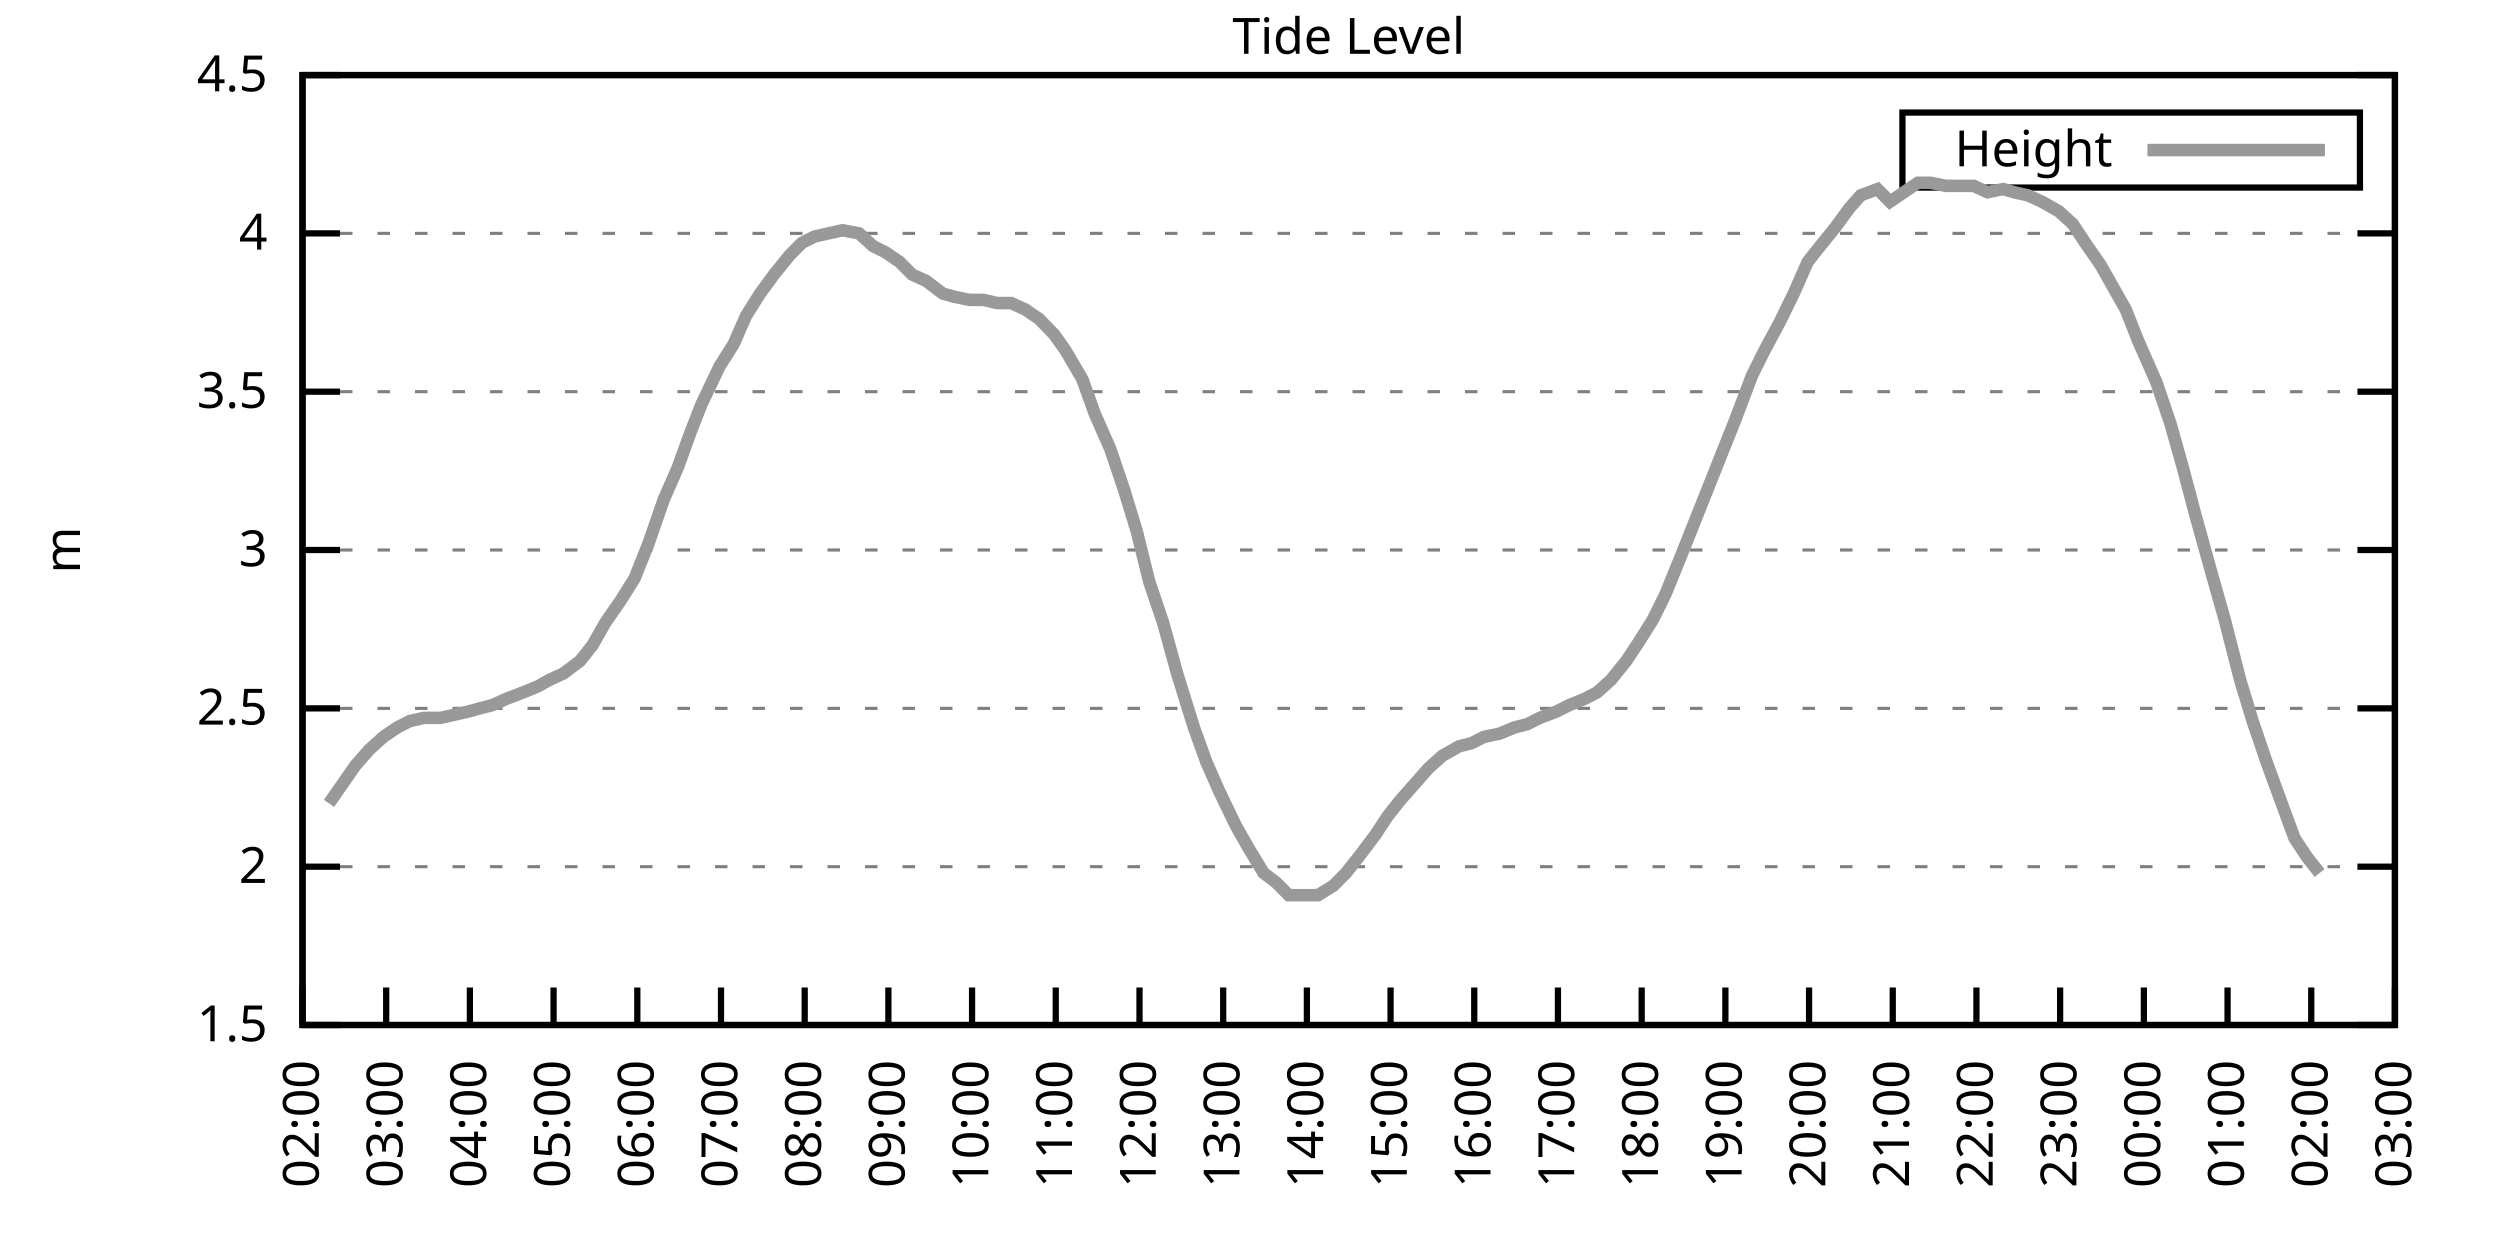
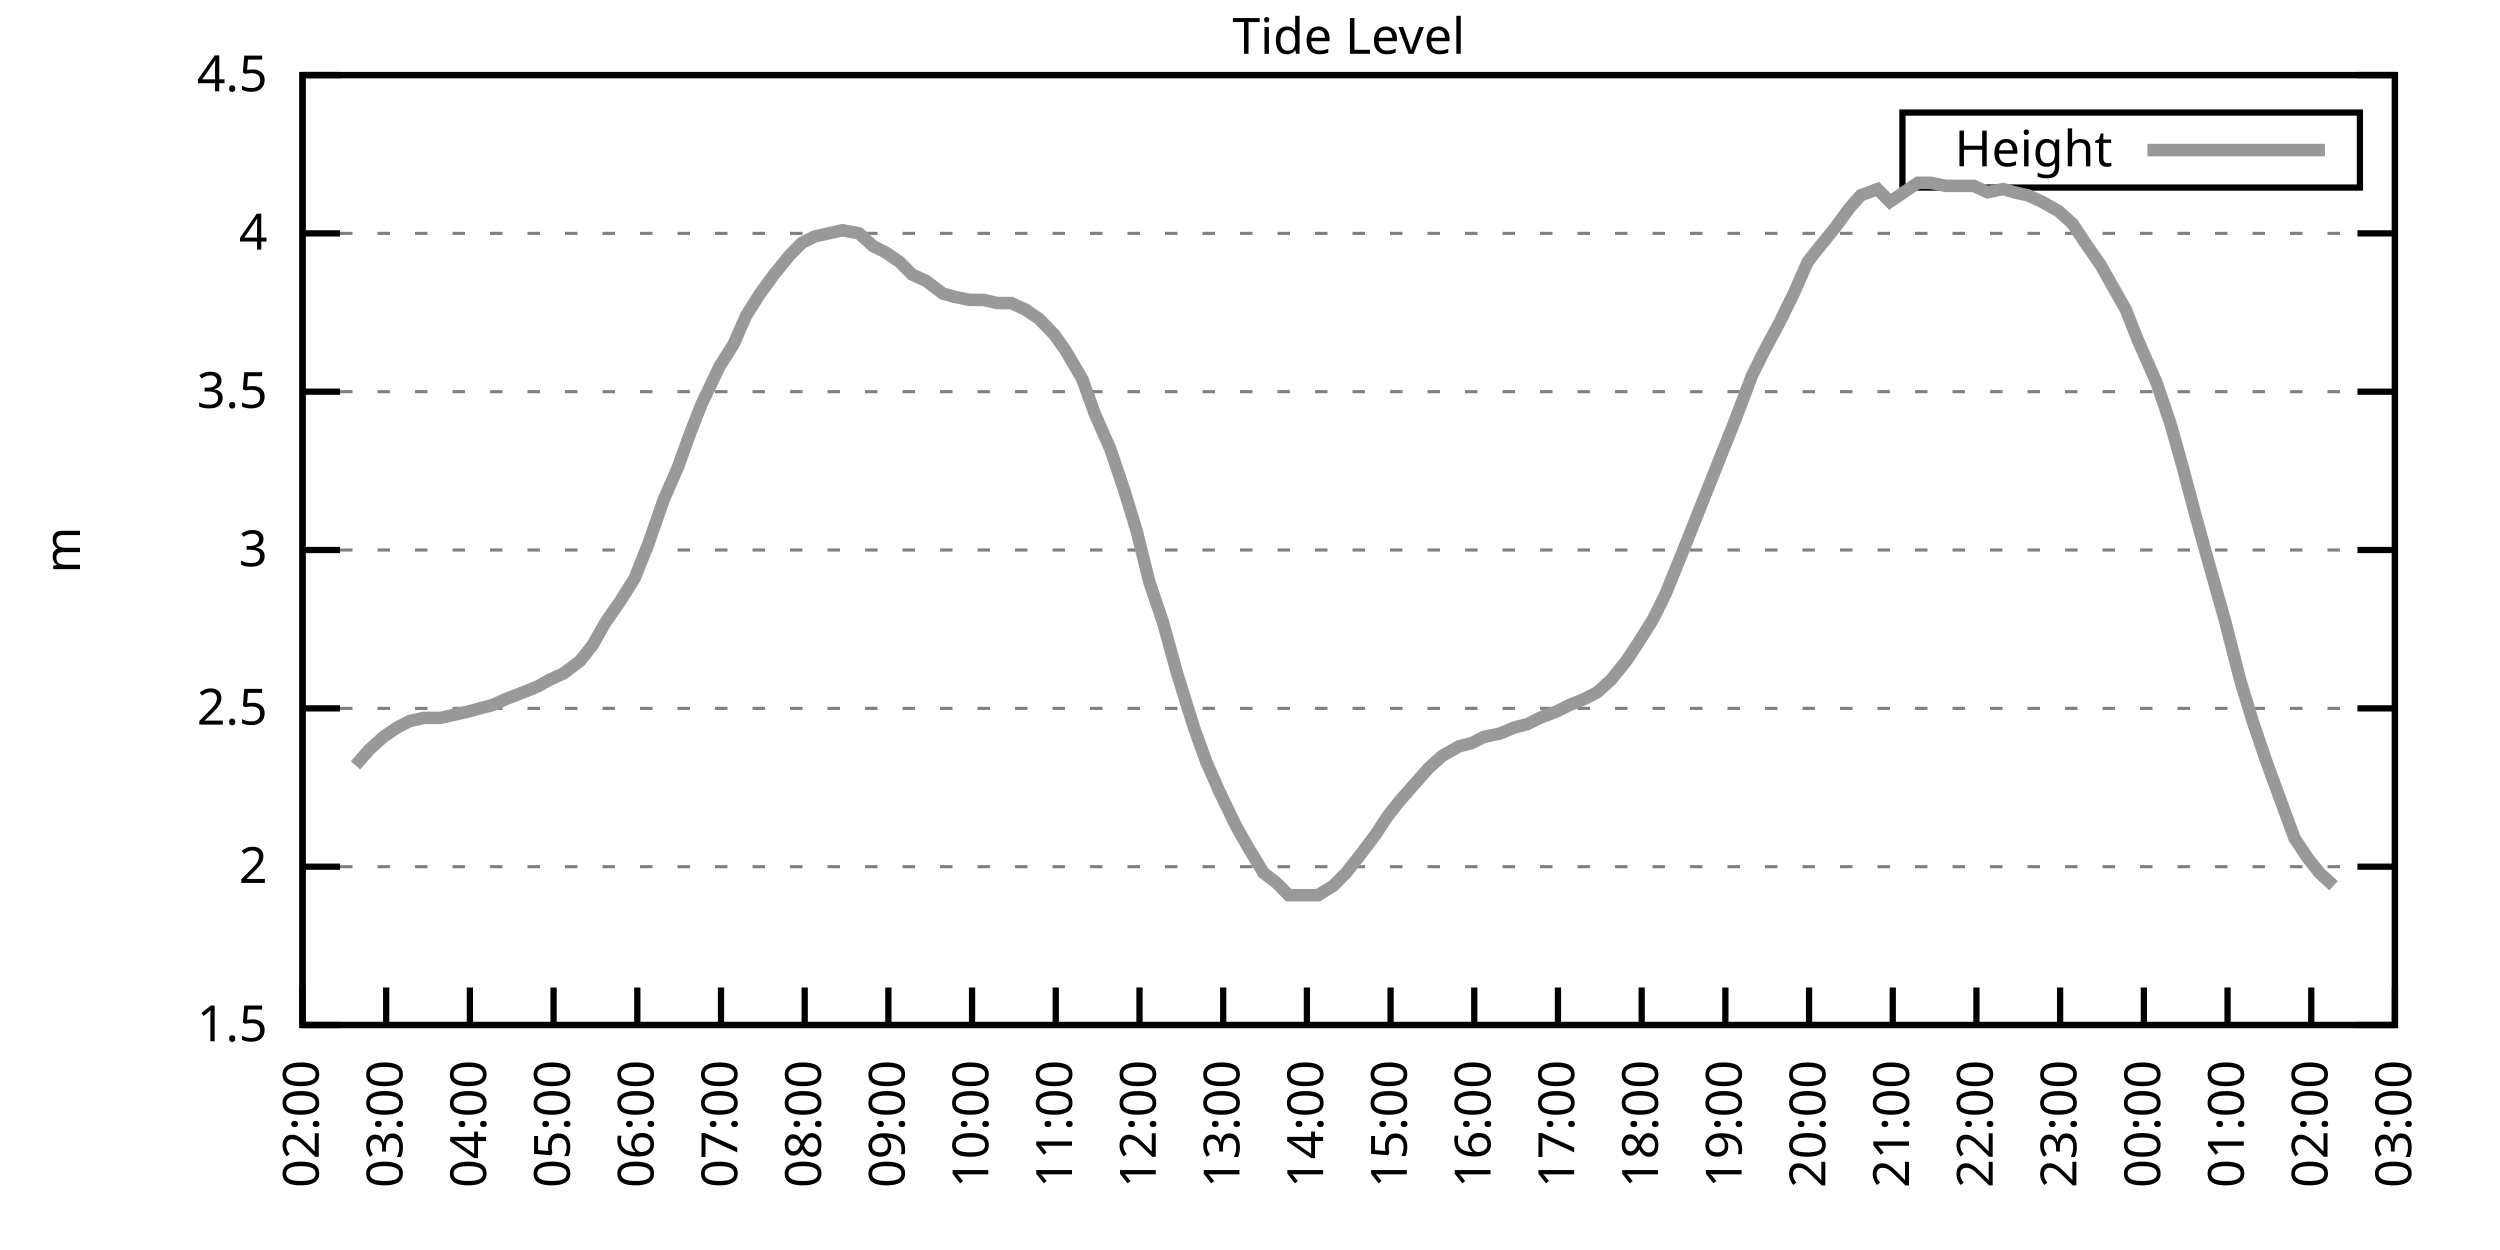
<svg xmlns="http://www.w3.org/2000/svg" xmlns:xlink="http://www.w3.org/1999/xlink" width="400" height="200" viewBox="0 0 400 200">
  <g id="gnuplot_canvas">
    <rect x="0" y="0" width="400" height="200" fill="none" />
    <defs>
      <circle id="gpDot" r="0.5" stroke-width="0.5" stroke="currentColor" />
      <path id="gpPt0" stroke-width="0.333" stroke="currentColor" d="M-1,0 h2 M0,-1 v2" />
      <path id="gpPt1" stroke-width="0.333" stroke="currentColor" d="M-1,-1 L1,1 M1,-1 L-1,1" />
      <path id="gpPt2" stroke-width="0.333" stroke="currentColor" d="M-1,0 L1,0 M0,-1 L0,1 M-1,-1 L1,1 M-1,1 L1,-1" />
      <rect id="gpPt3" stroke-width="0.333" stroke="currentColor" x="-1" y="-1" width="2" height="2" />
      <rect id="gpPt4" stroke-width="0.333" stroke="currentColor" fill="currentColor" x="-1" y="-1" width="2" height="2" />
      <circle id="gpPt5" stroke-width="0.333" stroke="currentColor" cx="0" cy="0" r="1" />
      <use xlink:href="#gpPt5" id="gpPt6" fill="currentColor" stroke="none" />
      <path id="gpPt7" stroke-width="0.333" stroke="currentColor" d="M0,-1.33 L-1.33,0.67 L1.33,0.67 z" />
      <use xlink:href="#gpPt7" id="gpPt8" fill="currentColor" stroke="none" />
      <use xlink:href="#gpPt7" id="gpPt9" stroke="currentColor" transform="rotate(180)" />
      <use xlink:href="#gpPt9" id="gpPt10" fill="currentColor" stroke="none" />
      <use xlink:href="#gpPt3" id="gpPt11" stroke="currentColor" transform="rotate(45)" />
      <use xlink:href="#gpPt11" id="gpPt12" fill="currentColor" stroke="none" />
      <path id="gpPt13" stroke-width="0.333" stroke="currentColor" d="M0,1.330 L1.265,0.411 L0.782,-1.067 L-0.782,-1.076 L-1.265,0.411 z" />
      <use xlink:href="#gpPt13" id="gpPt14" fill="currentColor" stroke="none" />
      <filter id="textbox" filterUnits="objectBoundingBox" x="0" y="0" height="1" width="1">
        <feFlood flood-color="white" flood-opacity="1" result="bgnd" />
        <feComposite in="SourceGraphic" in2="bgnd" operator="atop" />
      </filter>
      <filter id="greybox" filterUnits="objectBoundingBox" x="0" y="0" height="1" width="1">
        <feFlood flood-color="lightgrey" flood-opacity="1" result="grey" />
        <feComposite in="SourceGraphic" in2="grey" operator="atop" />
      </filter>
    </defs>
    <g fill="none" color="white" stroke="currentColor" stroke-width="1.00" stroke-linecap="butt" stroke-linejoin="miter">
</g>
    <g fill="none" color="black" stroke="currentColor" stroke-width="1.00" stroke-linecap="butt" stroke-linejoin="miter">
      <g stroke="none" shape-rendering="crispEdges">
        <polygon fill="rgb(255, 255, 255)" points="48.40,164.00 383.18,164.00 383.18,12.02 48.40,12.02 " />
      </g>
    </g>
    <g fill="none" color="black" stroke="currentColor" stroke-width="1.00" stroke-linecap="butt" stroke-linejoin="miter">
</g>
    <g fill="none" color="black" stroke="black" stroke-width="0.50" stroke-linecap="butt" stroke-linejoin="miter">
</g>
    <g fill="none" color="gray" stroke="currentColor" stroke-width="0.50" stroke-linecap="butt" stroke-linejoin="miter">
      <path stroke="gray" stroke-dasharray="2,4" class="gridline" d="M48.40,164.00 L383.19,164.00  " />
    </g>
    <g fill="none" color="gray" stroke="gray" stroke-width="1.00" stroke-linecap="butt" stroke-linejoin="miter">
</g>
    <g fill="none" color="black" stroke="currentColor" stroke-width="1.00" stroke-linecap="butt" stroke-linejoin="miter">
      <path stroke="black" d="M48.40,164.00 L54.40,164.00 M383.19,164.00 L377.19,164.00  " />
      <g transform="translate(42.80,166.60)" stroke="none" fill="black" font-family="Sans" font-size="8.00" text-anchor="end">
        <text>
          <tspan font-family="Sans"> 1.5</tspan>
        </text>
      </g>
    </g>
    <g fill="none" color="black" stroke="currentColor" stroke-width="1.00" stroke-linecap="butt" stroke-linejoin="miter">
</g>
    <g fill="none" color="black" stroke="black" stroke-width="0.50" stroke-linecap="butt" stroke-linejoin="miter">
</g>
    <g fill="none" color="gray" stroke="currentColor" stroke-width="0.50" stroke-linecap="butt" stroke-linejoin="miter">
      <path stroke="gray" stroke-dasharray="2,4" class="gridline" d="M48.40,138.67 L383.19,138.67  " />
    </g>
    <g fill="none" color="gray" stroke="gray" stroke-width="1.00" stroke-linecap="butt" stroke-linejoin="miter">
</g>
    <g fill="none" color="black" stroke="currentColor" stroke-width="1.00" stroke-linecap="butt" stroke-linejoin="miter">
      <path stroke="black" d="M48.40,138.67 L54.40,138.67 M383.19,138.67 L377.19,138.67  " />
      <g transform="translate(42.80,141.27)" stroke="none" fill="black" font-family="Sans" font-size="8.00" text-anchor="end">
        <text>
          <tspan font-family="Sans"> 2</tspan>
        </text>
      </g>
    </g>
    <g fill="none" color="black" stroke="currentColor" stroke-width="1.00" stroke-linecap="butt" stroke-linejoin="miter">
</g>
    <g fill="none" color="black" stroke="black" stroke-width="0.50" stroke-linecap="butt" stroke-linejoin="miter">
</g>
    <g fill="none" color="gray" stroke="currentColor" stroke-width="0.50" stroke-linecap="butt" stroke-linejoin="miter">
      <path stroke="gray" stroke-dasharray="2,4" class="gridline" d="M48.40,113.34 L383.19,113.34  " />
    </g>
    <g fill="none" color="gray" stroke="gray" stroke-width="1.00" stroke-linecap="butt" stroke-linejoin="miter">
</g>
    <g fill="none" color="black" stroke="currentColor" stroke-width="1.00" stroke-linecap="butt" stroke-linejoin="miter">
      <path stroke="black" d="M48.40,113.34 L54.40,113.34 M383.19,113.34 L377.19,113.34  " />
      <g transform="translate(42.80,115.94)" stroke="none" fill="black" font-family="Sans" font-size="8.00" text-anchor="end">
        <text>
          <tspan font-family="Sans"> 2.5</tspan>
        </text>
      </g>
    </g>
    <g fill="none" color="black" stroke="currentColor" stroke-width="1.00" stroke-linecap="butt" stroke-linejoin="miter">
</g>
    <g fill="none" color="black" stroke="black" stroke-width="0.50" stroke-linecap="butt" stroke-linejoin="miter">
</g>
    <g fill="none" color="gray" stroke="currentColor" stroke-width="0.50" stroke-linecap="butt" stroke-linejoin="miter">
      <path stroke="gray" stroke-dasharray="2,4" class="gridline" d="M48.40,88.00 L383.19,88.00  " />
    </g>
    <g fill="none" color="gray" stroke="gray" stroke-width="1.00" stroke-linecap="butt" stroke-linejoin="miter">
</g>
    <g fill="none" color="black" stroke="currentColor" stroke-width="1.00" stroke-linecap="butt" stroke-linejoin="miter">
      <path stroke="black" d="M48.40,88.00 L54.40,88.00 M383.19,88.00 L377.19,88.00  " />
      <g transform="translate(42.80,90.60)" stroke="none" fill="black" font-family="Sans" font-size="8.00" text-anchor="end">
        <text>
          <tspan font-family="Sans"> 3</tspan>
        </text>
      </g>
    </g>
    <g fill="none" color="black" stroke="currentColor" stroke-width="1.00" stroke-linecap="butt" stroke-linejoin="miter">
</g>
    <g fill="none" color="black" stroke="black" stroke-width="0.50" stroke-linecap="butt" stroke-linejoin="miter">
</g>
    <g fill="none" color="gray" stroke="currentColor" stroke-width="0.50" stroke-linecap="butt" stroke-linejoin="miter">
      <path stroke="gray" stroke-dasharray="2,4" class="gridline" d="M48.40,62.67 L383.19,62.67  " />
    </g>
    <g fill="none" color="gray" stroke="gray" stroke-width="1.00" stroke-linecap="butt" stroke-linejoin="miter">
</g>
    <g fill="none" color="black" stroke="currentColor" stroke-width="1.00" stroke-linecap="butt" stroke-linejoin="miter">
      <path stroke="black" d="M48.40,62.67 L54.40,62.67 M383.19,62.67 L377.19,62.67  " />
      <g transform="translate(42.80,65.27)" stroke="none" fill="black" font-family="Sans" font-size="8.00" text-anchor="end">
        <text>
          <tspan font-family="Sans"> 3.5</tspan>
        </text>
      </g>
    </g>
    <g fill="none" color="black" stroke="currentColor" stroke-width="1.00" stroke-linecap="butt" stroke-linejoin="miter">
</g>
    <g fill="none" color="black" stroke="black" stroke-width="0.50" stroke-linecap="butt" stroke-linejoin="miter">
</g>
    <g fill="none" color="gray" stroke="currentColor" stroke-width="0.50" stroke-linecap="butt" stroke-linejoin="miter">
      <path stroke="gray" stroke-dasharray="2,4" class="gridline" d="M48.40,37.34 L383.19,37.34  " />
    </g>
    <g fill="none" color="gray" stroke="gray" stroke-width="1.00" stroke-linecap="butt" stroke-linejoin="miter">
</g>
    <g fill="none" color="black" stroke="currentColor" stroke-width="1.00" stroke-linecap="butt" stroke-linejoin="miter">
      <path stroke="black" d="M48.40,37.34 L54.40,37.34 M383.19,37.34 L377.19,37.34  " />
      <g transform="translate(42.80,39.94)" stroke="none" fill="black" font-family="Sans" font-size="8.00" text-anchor="end">
        <text>
          <tspan font-family="Sans"> 4</tspan>
        </text>
      </g>
    </g>
    <g fill="none" color="black" stroke="currentColor" stroke-width="1.00" stroke-linecap="butt" stroke-linejoin="miter">
</g>
    <g fill="none" color="black" stroke="black" stroke-width="0.50" stroke-linecap="butt" stroke-linejoin="miter">
</g>
    <g fill="none" color="gray" stroke="currentColor" stroke-width="0.50" stroke-linecap="butt" stroke-linejoin="miter">
      <path stroke="gray" stroke-dasharray="2,4" class="gridline" d="M48.40,12.01 L383.19,12.01  " />
    </g>
    <g fill="none" color="gray" stroke="gray" stroke-width="1.00" stroke-linecap="butt" stroke-linejoin="miter">
</g>
    <g fill="none" color="black" stroke="currentColor" stroke-width="1.00" stroke-linecap="butt" stroke-linejoin="miter">
      <path stroke="black" d="M48.40,12.01 L54.40,12.01 M383.19,12.01 L377.19,12.01  " />
      <g transform="translate(42.80,14.61)" stroke="none" fill="black" font-family="Sans" font-size="8.00" text-anchor="end">
        <text>
          <tspan font-family="Sans"> 4.5</tspan>
        </text>
      </g>
    </g>
    <g fill="none" color="black" stroke="currentColor" stroke-width="1.00" stroke-linecap="butt" stroke-linejoin="miter">
      <path stroke="black" d="M48.40,164.00 L48.40,158.00  " />
      <g transform="translate(51.00,169.60) rotate(270.00)" stroke="none" fill="black" font-family="Sans" font-size="8.00" text-anchor="end">
        <text>
          <tspan font-family="Sans">02:00</tspan>
        </text>
      </g>
    </g>
    <g fill="none" color="black" stroke="currentColor" stroke-width="1.00" stroke-linecap="butt" stroke-linejoin="miter">
      <path stroke="black" d="M61.79,164.00 L61.79,158.00  " />
      <g transform="translate(64.39,169.60) rotate(270.00)" stroke="none" fill="black" font-family="Sans" font-size="8.00" text-anchor="end">
        <text>
          <tspan font-family="Sans">03:00</tspan>
        </text>
      </g>
    </g>
    <g fill="none" color="black" stroke="currentColor" stroke-width="1.00" stroke-linecap="butt" stroke-linejoin="miter">
      <path stroke="black" d="M75.18,164.00 L75.18,158.00  " />
      <g transform="translate(77.78,169.60) rotate(270.00)" stroke="none" fill="black" font-family="Sans" font-size="8.00" text-anchor="end">
        <text>
          <tspan font-family="Sans">04:00</tspan>
        </text>
      </g>
    </g>
    <g fill="none" color="black" stroke="currentColor" stroke-width="1.00" stroke-linecap="butt" stroke-linejoin="miter">
      <path stroke="black" d="M88.57,164.00 L88.57,158.00  " />
      <g transform="translate(91.17,169.60) rotate(270.00)" stroke="none" fill="black" font-family="Sans" font-size="8.00" text-anchor="end">
        <text>
          <tspan font-family="Sans">05:00</tspan>
        </text>
      </g>
    </g>
    <g fill="none" color="black" stroke="currentColor" stroke-width="1.00" stroke-linecap="butt" stroke-linejoin="miter">
      <path stroke="black" d="M101.97,164.00 L101.97,158.00  " />
      <g transform="translate(104.57,169.60) rotate(270.00)" stroke="none" fill="black" font-family="Sans" font-size="8.00" text-anchor="end">
        <text>
          <tspan font-family="Sans">06:00</tspan>
        </text>
      </g>
    </g>
    <g fill="none" color="black" stroke="currentColor" stroke-width="1.00" stroke-linecap="butt" stroke-linejoin="miter">
      <path stroke="black" d="M115.36,164.00 L115.36,158.00  " />
      <g transform="translate(117.96,169.60) rotate(270.00)" stroke="none" fill="black" font-family="Sans" font-size="8.00" text-anchor="end">
        <text>
          <tspan font-family="Sans">07:00</tspan>
        </text>
      </g>
    </g>
    <g fill="none" color="black" stroke="currentColor" stroke-width="1.00" stroke-linecap="butt" stroke-linejoin="miter">
      <path stroke="black" d="M128.75,164.00 L128.75,158.00  " />
      <g transform="translate(131.35,169.60) rotate(270.00)" stroke="none" fill="black" font-family="Sans" font-size="8.00" text-anchor="end">
        <text>
          <tspan font-family="Sans">08:00</tspan>
        </text>
      </g>
    </g>
    <g fill="none" color="black" stroke="currentColor" stroke-width="1.00" stroke-linecap="butt" stroke-linejoin="miter">
      <path stroke="black" d="M142.14,164.00 L142.14,158.00  " />
      <g transform="translate(144.74,169.60) rotate(270.00)" stroke="none" fill="black" font-family="Sans" font-size="8.00" text-anchor="end">
        <text>
          <tspan font-family="Sans">09:00</tspan>
        </text>
      </g>
    </g>
    <g fill="none" color="black" stroke="currentColor" stroke-width="1.00" stroke-linecap="butt" stroke-linejoin="miter">
      <path stroke="black" d="M155.53,164.00 L155.53,158.00  " />
      <g transform="translate(158.13,169.60) rotate(270.00)" stroke="none" fill="black" font-family="Sans" font-size="8.00" text-anchor="end">
        <text>
          <tspan font-family="Sans">10:00</tspan>
        </text>
      </g>
    </g>
    <g fill="none" color="black" stroke="currentColor" stroke-width="1.00" stroke-linecap="butt" stroke-linejoin="miter">
      <path stroke="black" d="M168.92,164.00 L168.92,158.00  " />
      <g transform="translate(171.52,169.60) rotate(270.00)" stroke="none" fill="black" font-family="Sans" font-size="8.00" text-anchor="end">
        <text>
          <tspan font-family="Sans">11:00</tspan>
        </text>
      </g>
    </g>
    <g fill="none" color="black" stroke="currentColor" stroke-width="1.00" stroke-linecap="butt" stroke-linejoin="miter">
      <path stroke="black" d="M182.32,164.00 L182.32,158.00  " />
      <g transform="translate(184.92,169.60) rotate(270.00)" stroke="none" fill="black" font-family="Sans" font-size="8.00" text-anchor="end">
        <text>
          <tspan font-family="Sans">12:00</tspan>
        </text>
      </g>
    </g>
    <g fill="none" color="black" stroke="currentColor" stroke-width="1.00" stroke-linecap="butt" stroke-linejoin="miter">
      <path stroke="black" d="M195.71,164.00 L195.71,158.00  " />
      <g transform="translate(198.31,169.60) rotate(270.00)" stroke="none" fill="black" font-family="Sans" font-size="8.00" text-anchor="end">
        <text>
          <tspan font-family="Sans">13:00</tspan>
        </text>
      </g>
    </g>
    <g fill="none" color="black" stroke="currentColor" stroke-width="1.00" stroke-linecap="butt" stroke-linejoin="miter">
      <path stroke="black" d="M209.10,164.00 L209.10,158.00  " />
      <g transform="translate(211.70,169.60) rotate(270.00)" stroke="none" fill="black" font-family="Sans" font-size="8.00" text-anchor="end">
        <text>
          <tspan font-family="Sans">14:00</tspan>
        </text>
      </g>
    </g>
    <g fill="none" color="black" stroke="currentColor" stroke-width="1.00" stroke-linecap="butt" stroke-linejoin="miter">
      <path stroke="black" d="M222.49,164.00 L222.49,158.00  " />
      <g transform="translate(225.09,169.60) rotate(270.00)" stroke="none" fill="black" font-family="Sans" font-size="8.00" text-anchor="end">
        <text>
          <tspan font-family="Sans">15:00</tspan>
        </text>
      </g>
    </g>
    <g fill="none" color="black" stroke="currentColor" stroke-width="1.00" stroke-linecap="butt" stroke-linejoin="miter">
      <path stroke="black" d="M235.88,164.00 L235.88,158.00  " />
      <g transform="translate(238.48,169.60) rotate(270.00)" stroke="none" fill="black" font-family="Sans" font-size="8.00" text-anchor="end">
        <text>
          <tspan font-family="Sans">16:00</tspan>
        </text>
      </g>
    </g>
    <g fill="none" color="black" stroke="currentColor" stroke-width="1.00" stroke-linecap="butt" stroke-linejoin="miter">
      <path stroke="black" d="M249.27,164.00 L249.27,158.00  " />
      <g transform="translate(251.87,169.60) rotate(270.00)" stroke="none" fill="black" font-family="Sans" font-size="8.00" text-anchor="end">
        <text>
          <tspan font-family="Sans">17:00</tspan>
        </text>
      </g>
    </g>
    <g fill="none" color="black" stroke="currentColor" stroke-width="1.00" stroke-linecap="butt" stroke-linejoin="miter">
      <path stroke="black" d="M262.67,164.00 L262.67,158.00  " />
      <g transform="translate(265.27,169.60) rotate(270.00)" stroke="none" fill="black" font-family="Sans" font-size="8.00" text-anchor="end">
        <text>
          <tspan font-family="Sans">18:00</tspan>
        </text>
      </g>
    </g>
    <g fill="none" color="black" stroke="currentColor" stroke-width="1.00" stroke-linecap="butt" stroke-linejoin="miter">
      <path stroke="black" d="M276.06,164.00 L276.06,158.00  " />
      <g transform="translate(278.66,169.60) rotate(270.00)" stroke="none" fill="black" font-family="Sans" font-size="8.00" text-anchor="end">
        <text>
          <tspan font-family="Sans">19:00</tspan>
        </text>
      </g>
    </g>
    <g fill="none" color="black" stroke="currentColor" stroke-width="1.00" stroke-linecap="butt" stroke-linejoin="miter">
      <path stroke="black" d="M289.45,164.00 L289.45,158.00  " />
      <g transform="translate(292.05,169.60) rotate(270.00)" stroke="none" fill="black" font-family="Sans" font-size="8.00" text-anchor="end">
        <text>
          <tspan font-family="Sans">20:00</tspan>
        </text>
      </g>
    </g>
    <g fill="none" color="black" stroke="currentColor" stroke-width="1.00" stroke-linecap="butt" stroke-linejoin="miter">
      <path stroke="black" d="M302.84,164.00 L302.84,158.00  " />
      <g transform="translate(305.44,169.60) rotate(270.00)" stroke="none" fill="black" font-family="Sans" font-size="8.00" text-anchor="end">
        <text>
          <tspan font-family="Sans">21:00</tspan>
        </text>
      </g>
    </g>
    <g fill="none" color="black" stroke="currentColor" stroke-width="1.00" stroke-linecap="butt" stroke-linejoin="miter">
      <path stroke="black" d="M316.23,164.00 L316.23,158.00  " />
      <g transform="translate(318.83,169.60) rotate(270.00)" stroke="none" fill="black" font-family="Sans" font-size="8.00" text-anchor="end">
        <text>
          <tspan font-family="Sans">22:00</tspan>
        </text>
      </g>
    </g>
    <g fill="none" color="black" stroke="currentColor" stroke-width="1.00" stroke-linecap="butt" stroke-linejoin="miter">
      <path stroke="black" d="M329.62,164.00 L329.62,158.00  " />
      <g transform="translate(332.22,169.60) rotate(270.00)" stroke="none" fill="black" font-family="Sans" font-size="8.00" text-anchor="end">
        <text>
          <tspan font-family="Sans">23:00</tspan>
        </text>
      </g>
    </g>
    <g fill="none" color="black" stroke="currentColor" stroke-width="1.00" stroke-linecap="butt" stroke-linejoin="miter">
      <path stroke="black" d="M343.02,164.00 L343.02,158.00  " />
      <g transform="translate(345.62,169.60) rotate(270.00)" stroke="none" fill="black" font-family="Sans" font-size="8.00" text-anchor="end">
        <text>
          <tspan font-family="Sans">00:00</tspan>
        </text>
      </g>
    </g>
    <g fill="none" color="black" stroke="currentColor" stroke-width="1.00" stroke-linecap="butt" stroke-linejoin="miter">
      <path stroke="black" d="M356.41,164.00 L356.41,158.00  " />
      <g transform="translate(359.01,169.60) rotate(270.00)" stroke="none" fill="black" font-family="Sans" font-size="8.00" text-anchor="end">
        <text>
          <tspan font-family="Sans">01:00</tspan>
        </text>
      </g>
    </g>
    <g fill="none" color="black" stroke="currentColor" stroke-width="1.00" stroke-linecap="butt" stroke-linejoin="miter">
      <path stroke="black" d="M369.80,164.00 L369.80,158.00  " />
      <g transform="translate(372.40,169.60) rotate(270.00)" stroke="none" fill="black" font-family="Sans" font-size="8.00" text-anchor="end">
        <text>
          <tspan font-family="Sans">02:00</tspan>
        </text>
      </g>
    </g>
    <g fill="none" color="black" stroke="currentColor" stroke-width="1.00" stroke-linecap="butt" stroke-linejoin="miter">
      <path stroke="black" d="M383.19,164.00 L383.19,158.00  " />
      <g transform="translate(385.79,169.60) rotate(270.00)" stroke="none" fill="black" font-family="Sans" font-size="8.00" text-anchor="end">
        <text>
          <tspan font-family="Sans">03:00</tspan>
        </text>
      </g>
    </g>
    <g fill="none" color="black" stroke="currentColor" stroke-width="1.00" stroke-linecap="butt" stroke-linejoin="miter">
</g>
    <g fill="none" color="black" stroke="currentColor" stroke-width="1.00" stroke-linecap="butt" stroke-linejoin="miter">
      <path stroke="black" d="M48.40,12.01 L48.40,164.00 L383.19,164.00 L383.19,12.01 L48.40,12.01 Z  " />
    </g>
    <g fill="none" color="black" stroke="currentColor" stroke-width="1.00" stroke-linecap="butt" stroke-linejoin="miter">
</g>
    <g fill="none" color="black" stroke="currentColor" stroke-width="1.00" stroke-linecap="butt" stroke-linejoin="miter">
      <path stroke="black" d="M304.39,30.01 L304.39,18.01 L377.59,18.01 L377.59,30.01 L304.39,30.01 Z  " />
    </g>
    <g id="Tide_level_plot_1">
      <g fill="none" color="white" stroke="black" stroke-width="2.00" stroke-linecap="butt" stroke-linejoin="miter">
</g>
      <g fill="none" color="black" stroke="currentColor" stroke-width="2.00" stroke-linecap="butt" stroke-linejoin="miter">
        <g transform="translate(337.99,26.61)" stroke="none" fill="black" font-family="Sans" font-size="8.00" text-anchor="end">
          <text>
            <tspan font-family="Sans">Height</tspan>
          </text>
        </g>
      </g>
      <g fill="none" color="black" stroke="currentColor" stroke-width="2.00" stroke-linecap="butt" stroke-linejoin="miter">
-         <path stroke="rgb(153, 153, 153)" d="M343.59,24.01 L371.99,24.01 M52.64,128.54 L56.88,122.46 L59.11,119.92 L61.35,117.90 L63.58,116.38 L65.59,115.36   L67.82,114.86 L70.50,114.86 L72.73,114.35 L74.96,113.84 L76.75,113.34 L78.75,112.83 L80.99,111.82 L83.66,110.80   L86.12,109.79 L87.91,108.78 L90.14,107.76 L92.82,105.74 L94.82,103.20 L96.83,99.66 L99.29,96.11 L101.52,92.56   L103.75,86.99 L106.21,79.90 L108.44,74.83 L110.45,69.26 L112.23,64.70 L115.13,58.62 L117.37,55.07 L119.38,50.51   L121.61,46.97 L123.84,43.93 L126.29,40.89 L128.30,38.86 L130.31,37.85 L132.54,37.34 L134.78,36.84 L137.45,37.34   L139.69,39.37 L141.69,40.38 L143.93,41.90 L145.94,43.93 L148.17,44.94 L150.85,46.97 L152.63,47.47 L155.09,47.98   L157.32,47.98 L159.55,48.49 L161.78,48.49 L164.01,49.50 L166.25,51.02 L168.70,53.55 L170.49,56.09 L173.17,60.65   L175.17,66.22 L177.63,71.79 L179.86,78.38 L181.87,84.97 L183.88,93.07 L186.11,99.66 L188.34,107.76 L191.02,116.38   L193.03,121.95 L195.04,126.51 L197.72,132.08 L199.73,135.63 L202.18,139.68 L204.19,141.20 L206.20,143.23 L208.65,143.23   L210.88,143.23 L213.34,141.71 L215.35,139.68 L217.36,137.15 L220.04,133.60 L222.04,130.56 L224.05,128.03 L226.73,124.99   L228.52,122.96 L230.75,120.94 L233.43,119.42 L235.44,118.91 L237.44,117.90 L239.90,117.39 L242.36,116.38 L244.36,115.87   L246.37,114.86 L249.05,113.84 L251.06,112.83 L253.51,111.82 L255.52,110.80 L257.76,108.78 L260.21,105.74 L262.22,102.70   L264.45,99.15 L266.46,95.10 L269.14,88.51 L271.15,83.45 L273.38,77.87 L275.39,72.81 L277.62,67.23 L280.30,60.14   L282.31,56.09 L284.76,51.53 L286.99,46.97 L289.23,41.90 L291.23,39.37 L293.69,36.33 L295.92,33.29 L297.71,31.26   L300.39,30.25 L302.39,32.28 L306.86,29.24 L308.87,29.24 L311.32,29.74 L313.33,29.74 L315.79,29.74 L318.02,30.76   L320.47,30.25 L322.26,30.76 L324.49,31.26 L326.72,32.28 L329.40,33.80 L331.63,35.82 L333.64,38.86 L336.10,42.41   L338.10,45.95 L340.11,49.50 L342.12,54.57 L345.02,61.15 L347.26,67.74 L349.26,74.83 L351.27,82.43 L353.95,92.06   L355.96,99.15 L358.42,108.78 L360.42,115.36 L362.66,121.95 L364.89,128.03 L367.12,134.11 L369.13,137.15 L371.14,139.68    " />
+         <path stroke="rgb(153, 153, 153)" d="M343.59,24.01 L371.99,24.01 M56.88,122.46 L59.11,119.92 L61.35,117.90 L63.58,116.38 L65.59,115.36 L67.82,114.86   L70.50,114.86 L72.73,114.35 L74.96,113.84 L76.75,113.34 L78.75,112.83 L80.99,111.82 L83.66,110.80 L86.12,109.79   L87.91,108.78 L90.14,107.76 L92.82,105.74 L94.82,103.20 L96.83,99.66 L99.29,96.11 L101.52,92.56 L103.75,86.99   L106.21,79.90 L108.44,74.83 L110.45,69.26 L112.23,64.70 L115.13,58.62 L117.37,55.07 L119.38,50.51 L121.61,46.97   L123.84,43.93 L126.29,40.89 L128.30,38.86 L130.31,37.85 L132.54,37.34 L134.78,36.84 L137.45,37.34 L139.69,39.37   L141.69,40.38 L143.93,41.90 L145.94,43.93 L148.17,44.94 L150.85,46.97 L152.63,47.47 L155.09,47.98 L157.32,47.98   L159.55,48.49 L161.78,48.49 L164.01,49.50 L166.25,51.02 L168.70,53.55 L170.49,56.09 L173.17,60.65 L175.17,66.22   L177.63,71.79 L179.86,78.38 L181.87,84.97 L183.88,93.07 L186.11,99.66 L188.34,107.76 L191.02,116.38 L193.03,121.95   L195.04,126.51 L197.72,132.08 L199.73,135.63 L202.18,139.68 L204.19,141.20 L206.20,143.23 L208.65,143.23 L210.88,143.23   L213.34,141.71 L215.35,139.68 L217.36,137.15 L220.04,133.60 L222.04,130.56 L224.05,128.03 L226.73,124.99 L228.52,122.96   L230.75,120.94 L233.43,119.42 L235.44,118.91 L237.44,117.90 L239.90,117.39 L242.36,116.38 L244.36,115.87 L246.37,114.86   L249.05,113.84 L251.06,112.83 L253.51,111.82 L255.52,110.80 L257.76,108.78 L260.21,105.74 L262.22,102.70 L264.45,99.15   L266.46,95.10 L269.14,88.51 L271.15,83.45 L273.38,77.87 L275.39,72.81 L277.62,67.23 L280.30,60.14 L282.31,56.09   L284.76,51.53 L286.99,46.97 L289.23,41.90 L291.23,39.37 L293.69,36.33 L295.92,33.29 L297.71,31.26 L300.39,30.25   L302.39,32.28 L306.86,29.24 L308.87,29.24 L311.32,29.74 L313.33,29.74 L315.79,29.74 L318.02,30.76 L320.47,30.25   L322.26,30.76 L324.49,31.26 L326.72,32.28 L329.40,33.80 L331.63,35.82 L333.64,38.86 L336.10,42.41 L338.10,45.95   L340.11,49.50 L342.12,54.57 L345.02,61.15 L347.26,67.74 L349.26,74.83 L351.27,82.43 L353.95,92.06 L355.96,99.15   L358.42,108.78 L360.42,115.36 L362.66,121.95 L364.89,128.03 L367.12,134.11 L369.13,137.15 L371.14,139.68 L373.37,141.71    " />
      </g>
    </g>
    <g fill="none" color="black" stroke="currentColor" stroke-width="2.00" stroke-linecap="butt" stroke-linejoin="miter">
</g>
    <g fill="none" color="black" stroke="black" stroke-width="1.00" stroke-linecap="butt" stroke-linejoin="miter">
</g>
    <g fill="none" color="black" stroke="currentColor" stroke-width="1.00" stroke-linecap="butt" stroke-linejoin="miter">
      <path stroke="black" d="M48.40,12.01 L48.40,164.00 L383.19,164.00 L383.19,12.01 L48.40,12.01 Z  " />
      <g transform="translate(12.80,88.01) rotate(270.00)" stroke="none" fill="black" font-family="Sans" font-size="8.00" text-anchor="middle">
        <text>
          <tspan font-family="Sans">m</tspan>
        </text>
      </g>
    </g>
    <g fill="none" color="black" stroke="currentColor" stroke-width="1.00" stroke-linecap="butt" stroke-linejoin="miter">
</g>
    <g fill="none" color="black" stroke="currentColor" stroke-width="1.00" stroke-linecap="butt" stroke-linejoin="miter">
      <g transform="translate(215.79,8.61)" stroke="none" fill="black" font-family="Sans" font-size="8.00" text-anchor="middle">
        <text>
          <tspan font-family="Sans">Tide Level</tspan>
        </text>
      </g>
    </g>
    <g fill="none" color="black" stroke="currentColor" stroke-width="1.00" stroke-linecap="butt" stroke-linejoin="miter">
</g>
  </g>
</svg>
